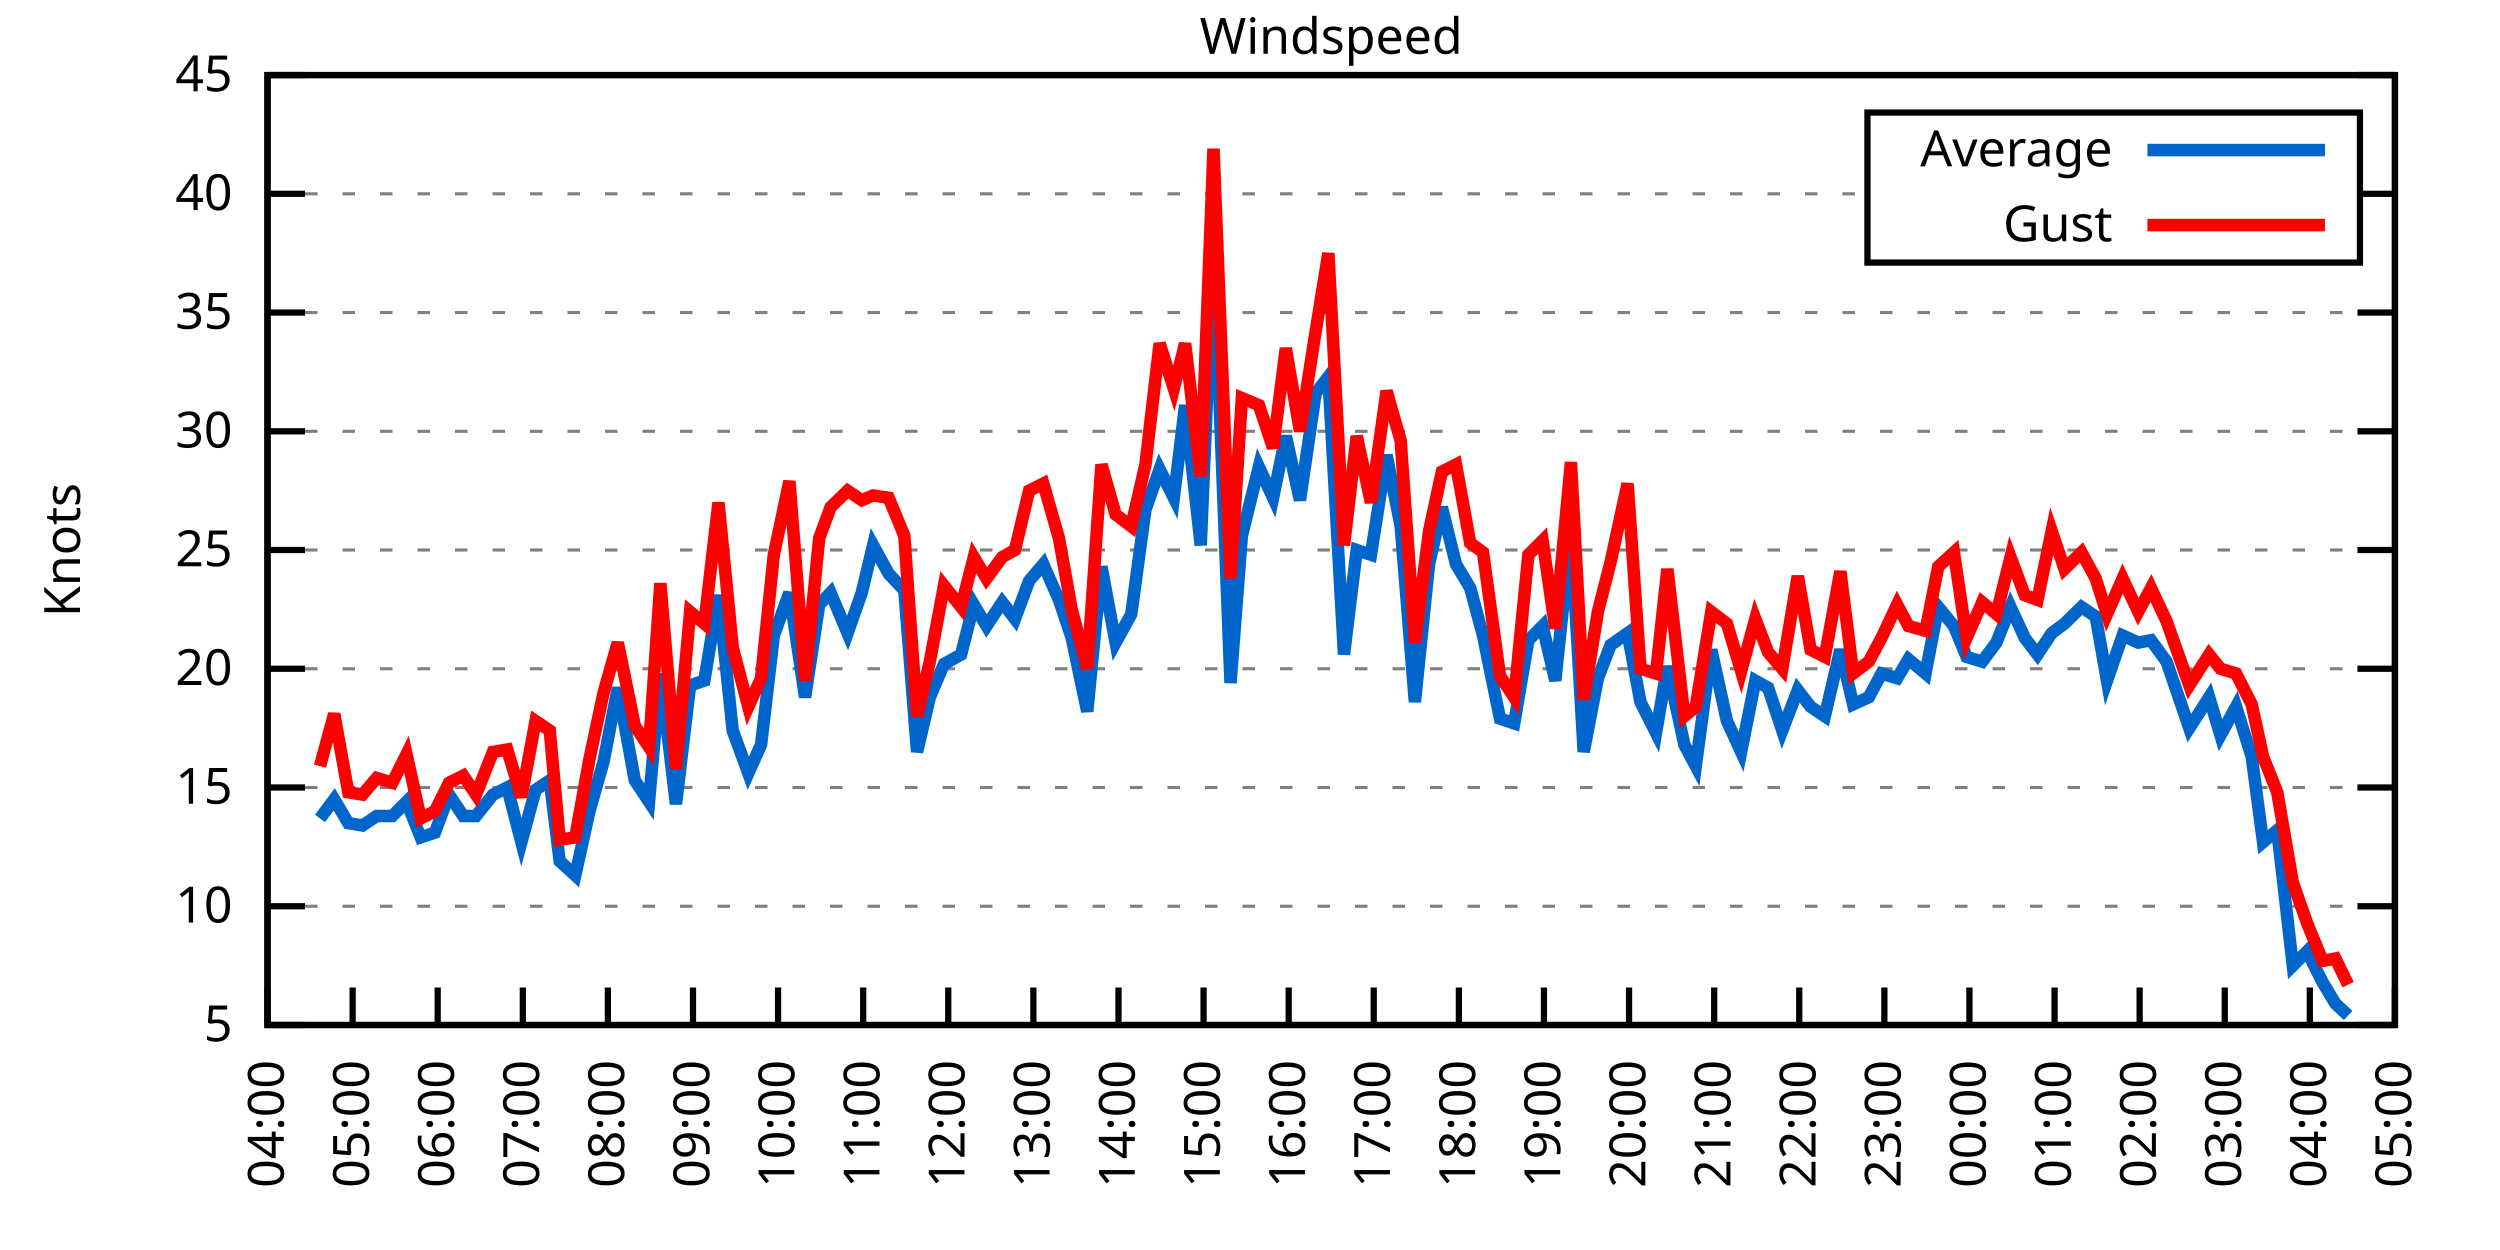
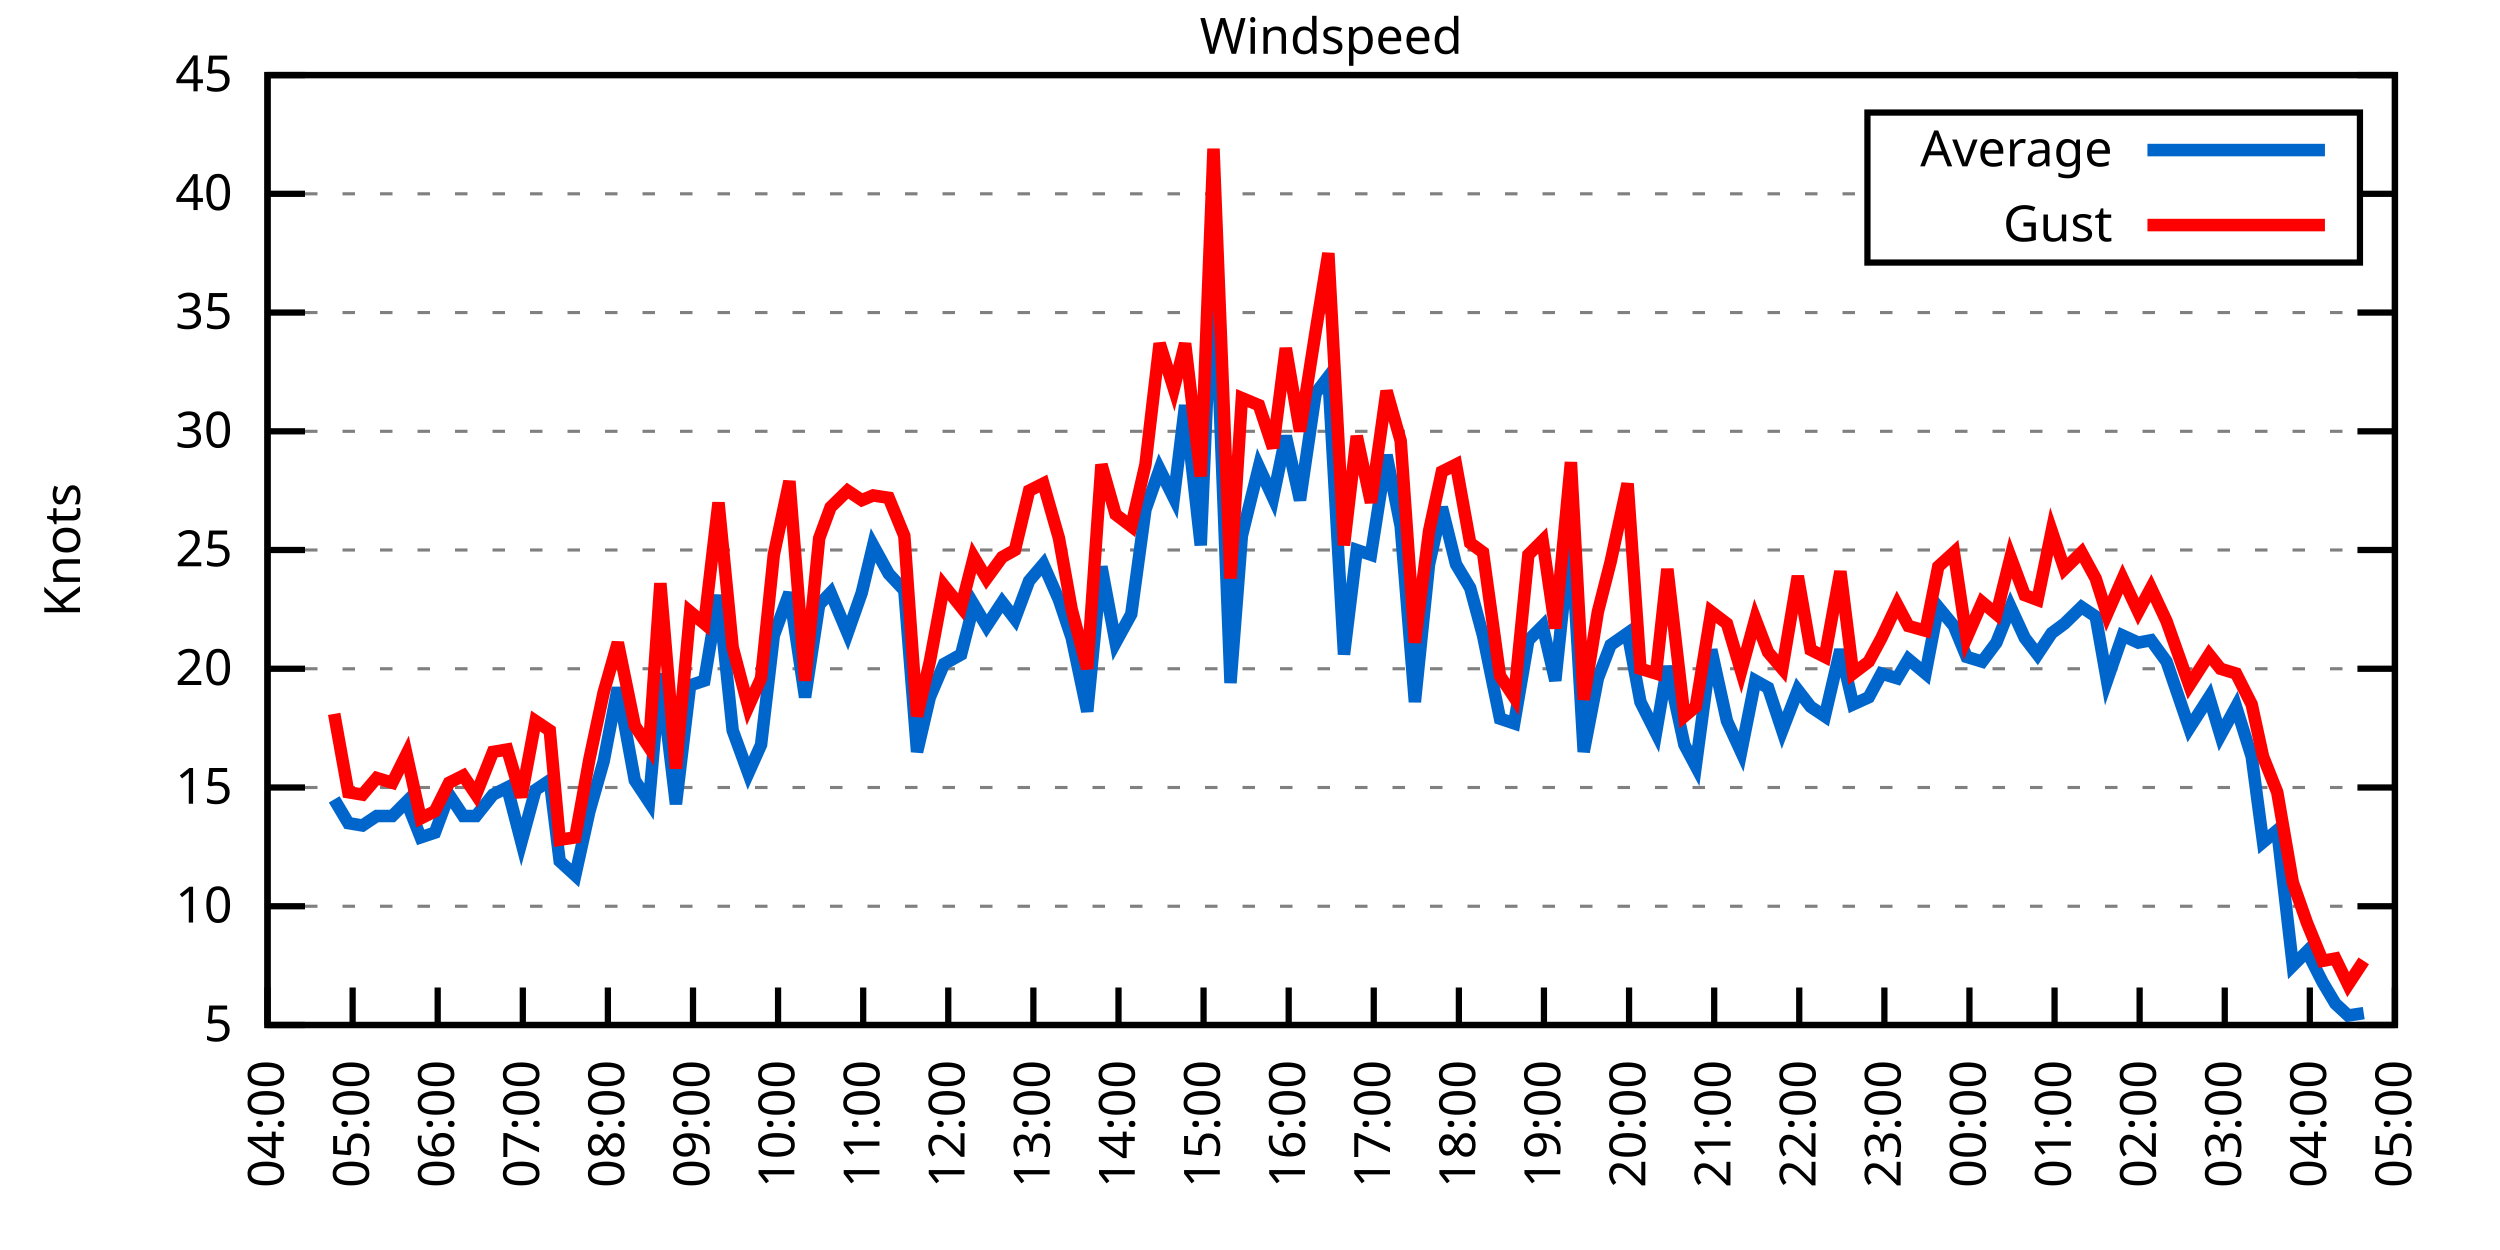
<svg xmlns="http://www.w3.org/2000/svg" xmlns:xlink="http://www.w3.org/1999/xlink" width="400" height="200" viewBox="0 0 400 200">
  <g id="gnuplot_canvas">
    <rect x="0" y="0" width="400" height="200" fill="none" />
    <defs>
      <circle id="gpDot" r="0.5" stroke-width="0.5" stroke="currentColor" />
      <path id="gpPt0" stroke-width="0.333" stroke="currentColor" d="M-1,0 h2 M0,-1 v2" />
      <path id="gpPt1" stroke-width="0.333" stroke="currentColor" d="M-1,-1 L1,1 M1,-1 L-1,1" />
      <path id="gpPt2" stroke-width="0.333" stroke="currentColor" d="M-1,0 L1,0 M0,-1 L0,1 M-1,-1 L1,1 M-1,1 L1,-1" />
      <rect id="gpPt3" stroke-width="0.333" stroke="currentColor" x="-1" y="-1" width="2" height="2" />
      <rect id="gpPt4" stroke-width="0.333" stroke="currentColor" fill="currentColor" x="-1" y="-1" width="2" height="2" />
      <circle id="gpPt5" stroke-width="0.333" stroke="currentColor" cx="0" cy="0" r="1" />
      <use xlink:href="#gpPt5" id="gpPt6" fill="currentColor" stroke="none" />
      <path id="gpPt7" stroke-width="0.333" stroke="currentColor" d="M0,-1.33 L-1.33,0.67 L1.33,0.67 z" />
      <use xlink:href="#gpPt7" id="gpPt8" fill="currentColor" stroke="none" />
      <use xlink:href="#gpPt7" id="gpPt9" stroke="currentColor" transform="rotate(180)" />
      <use xlink:href="#gpPt9" id="gpPt10" fill="currentColor" stroke="none" />
      <use xlink:href="#gpPt3" id="gpPt11" stroke="currentColor" transform="rotate(45)" />
      <use xlink:href="#gpPt11" id="gpPt12" fill="currentColor" stroke="none" />
      <path id="gpPt13" stroke-width="0.333" stroke="currentColor" d="M0,1.330 L1.265,0.411 L0.782,-1.067 L-0.782,-1.076 L-1.265,0.411 z" />
      <use xlink:href="#gpPt13" id="gpPt14" fill="currentColor" stroke="none" />
      <filter id="textbox" filterUnits="objectBoundingBox" x="0" y="0" height="1" width="1">
        <feFlood flood-color="white" flood-opacity="1" result="bgnd" />
        <feComposite in="SourceGraphic" in2="bgnd" operator="atop" />
      </filter>
      <filter id="greybox" filterUnits="objectBoundingBox" x="0" y="0" height="1" width="1">
        <feFlood flood-color="lightgrey" flood-opacity="1" result="grey" />
        <feComposite in="SourceGraphic" in2="grey" operator="atop" />
      </filter>
    </defs>
    <g fill="none" color="white" stroke="currentColor" stroke-width="1.00" stroke-linecap="butt" stroke-linejoin="miter">
</g>
    <g fill="none" color="black" stroke="currentColor" stroke-width="1.00" stroke-linecap="butt" stroke-linejoin="miter">
      <g stroke="none" shape-rendering="crispEdges">
        <polygon fill="rgb(255, 255, 255)" points="42.80,164.00 383.18,164.00 383.18,12.02 42.80,12.02 " />
      </g>
    </g>
    <g fill="none" color="black" stroke="currentColor" stroke-width="1.00" stroke-linecap="butt" stroke-linejoin="miter">
</g>
    <g fill="none" color="black" stroke="black" stroke-width="0.50" stroke-linecap="butt" stroke-linejoin="miter">
</g>
    <g fill="none" color="gray" stroke="currentColor" stroke-width="0.50" stroke-linecap="butt" stroke-linejoin="miter">
      <path stroke="gray" stroke-dasharray="2,4" class="gridline" d="M42.80,164.00 L383.19,164.00  " />
    </g>
    <g fill="none" color="gray" stroke="gray" stroke-width="1.00" stroke-linecap="butt" stroke-linejoin="miter">
</g>
    <g fill="none" color="black" stroke="currentColor" stroke-width="1.00" stroke-linecap="butt" stroke-linejoin="miter">
      <path stroke="black" d="M42.80,164.00 L48.80,164.00 M383.19,164.00 L377.19,164.00  " />
      <g transform="translate(37.20,166.60)" stroke="none" fill="black" font-family="Sans" font-size="8.00" text-anchor="end">
        <text>
          <tspan font-family="Sans"> 5</tspan>
        </text>
      </g>
    </g>
    <g fill="none" color="black" stroke="currentColor" stroke-width="1.00" stroke-linecap="butt" stroke-linejoin="miter">
</g>
    <g fill="none" color="black" stroke="black" stroke-width="0.50" stroke-linecap="butt" stroke-linejoin="miter">
</g>
    <g fill="none" color="gray" stroke="currentColor" stroke-width="0.50" stroke-linecap="butt" stroke-linejoin="miter">
      <path stroke="gray" stroke-dasharray="2,4" class="gridline" d="M42.80,145.00 L383.19,145.00  " />
    </g>
    <g fill="none" color="gray" stroke="gray" stroke-width="1.00" stroke-linecap="butt" stroke-linejoin="miter">
</g>
    <g fill="none" color="black" stroke="currentColor" stroke-width="1.00" stroke-linecap="butt" stroke-linejoin="miter">
      <path stroke="black" d="M42.80,145.00 L48.80,145.00 M383.19,145.00 L377.19,145.00  " />
      <g transform="translate(37.20,147.60)" stroke="none" fill="black" font-family="Sans" font-size="8.00" text-anchor="end">
        <text>
          <tspan font-family="Sans"> 10</tspan>
        </text>
      </g>
    </g>
    <g fill="none" color="black" stroke="currentColor" stroke-width="1.00" stroke-linecap="butt" stroke-linejoin="miter">
</g>
    <g fill="none" color="black" stroke="black" stroke-width="0.50" stroke-linecap="butt" stroke-linejoin="miter">
</g>
    <g fill="none" color="gray" stroke="currentColor" stroke-width="0.50" stroke-linecap="butt" stroke-linejoin="miter">
      <path stroke="gray" stroke-dasharray="2,4" class="gridline" d="M42.80,126.00 L383.19,126.00  " />
    </g>
    <g fill="none" color="gray" stroke="gray" stroke-width="1.00" stroke-linecap="butt" stroke-linejoin="miter">
</g>
    <g fill="none" color="black" stroke="currentColor" stroke-width="1.00" stroke-linecap="butt" stroke-linejoin="miter">
      <path stroke="black" d="M42.80,126.00 L48.80,126.00 M383.19,126.00 L377.19,126.00  " />
      <g transform="translate(37.20,128.60)" stroke="none" fill="black" font-family="Sans" font-size="8.00" text-anchor="end">
        <text>
          <tspan font-family="Sans"> 15</tspan>
        </text>
      </g>
    </g>
    <g fill="none" color="black" stroke="currentColor" stroke-width="1.00" stroke-linecap="butt" stroke-linejoin="miter">
</g>
    <g fill="none" color="black" stroke="black" stroke-width="0.50" stroke-linecap="butt" stroke-linejoin="miter">
</g>
    <g fill="none" color="gray" stroke="currentColor" stroke-width="0.50" stroke-linecap="butt" stroke-linejoin="miter">
      <path stroke="gray" stroke-dasharray="2,4" class="gridline" d="M42.80,107.00 L383.19,107.00  " />
    </g>
    <g fill="none" color="gray" stroke="gray" stroke-width="1.00" stroke-linecap="butt" stroke-linejoin="miter">
</g>
    <g fill="none" color="black" stroke="currentColor" stroke-width="1.00" stroke-linecap="butt" stroke-linejoin="miter">
      <path stroke="black" d="M42.80,107.00 L48.80,107.00 M383.19,107.00 L377.19,107.00  " />
      <g transform="translate(37.20,109.60)" stroke="none" fill="black" font-family="Sans" font-size="8.00" text-anchor="end">
        <text>
          <tspan font-family="Sans"> 20</tspan>
        </text>
      </g>
    </g>
    <g fill="none" color="black" stroke="currentColor" stroke-width="1.00" stroke-linecap="butt" stroke-linejoin="miter">
</g>
    <g fill="none" color="black" stroke="black" stroke-width="0.50" stroke-linecap="butt" stroke-linejoin="miter">
</g>
    <g fill="none" color="gray" stroke="currentColor" stroke-width="0.50" stroke-linecap="butt" stroke-linejoin="miter">
      <path stroke="gray" stroke-dasharray="2,4" class="gridline" d="M42.80,88.00 L383.19,88.00  " />
    </g>
    <g fill="none" color="gray" stroke="gray" stroke-width="1.00" stroke-linecap="butt" stroke-linejoin="miter">
</g>
    <g fill="none" color="black" stroke="currentColor" stroke-width="1.00" stroke-linecap="butt" stroke-linejoin="miter">
      <path stroke="black" d="M42.80,88.00 L48.80,88.00 M383.19,88.00 L377.19,88.00  " />
      <g transform="translate(37.20,90.60)" stroke="none" fill="black" font-family="Sans" font-size="8.00" text-anchor="end">
        <text>
          <tspan font-family="Sans"> 25</tspan>
        </text>
      </g>
    </g>
    <g fill="none" color="black" stroke="currentColor" stroke-width="1.00" stroke-linecap="butt" stroke-linejoin="miter">
</g>
    <g fill="none" color="black" stroke="black" stroke-width="0.50" stroke-linecap="butt" stroke-linejoin="miter">
</g>
    <g fill="none" color="gray" stroke="currentColor" stroke-width="0.50" stroke-linecap="butt" stroke-linejoin="miter">
      <path stroke="gray" stroke-dasharray="2,4" class="gridline" d="M42.80,69.01 L383.19,69.01  " />
    </g>
    <g fill="none" color="gray" stroke="gray" stroke-width="1.00" stroke-linecap="butt" stroke-linejoin="miter">
</g>
    <g fill="none" color="black" stroke="currentColor" stroke-width="1.00" stroke-linecap="butt" stroke-linejoin="miter">
      <path stroke="black" d="M42.80,69.01 L48.80,69.01 M383.19,69.01 L377.19,69.01  " />
      <g transform="translate(37.20,71.61)" stroke="none" fill="black" font-family="Sans" font-size="8.00" text-anchor="end">
        <text>
          <tspan font-family="Sans"> 30</tspan>
        </text>
      </g>
    </g>
    <g fill="none" color="black" stroke="currentColor" stroke-width="1.00" stroke-linecap="butt" stroke-linejoin="miter">
</g>
    <g fill="none" color="black" stroke="black" stroke-width="0.50" stroke-linecap="butt" stroke-linejoin="miter">
</g>
    <g fill="none" color="gray" stroke="currentColor" stroke-width="0.50" stroke-linecap="butt" stroke-linejoin="miter">
      <path stroke="gray" stroke-dasharray="2,4" class="gridline" d="M42.80,50.01 L383.19,50.01  " />
    </g>
    <g fill="none" color="gray" stroke="gray" stroke-width="1.00" stroke-linecap="butt" stroke-linejoin="miter">
</g>
    <g fill="none" color="black" stroke="currentColor" stroke-width="1.00" stroke-linecap="butt" stroke-linejoin="miter">
      <path stroke="black" d="M42.80,50.01 L48.80,50.01 M383.19,50.01 L377.19,50.01  " />
      <g transform="translate(37.20,52.61)" stroke="none" fill="black" font-family="Sans" font-size="8.00" text-anchor="end">
        <text>
          <tspan font-family="Sans"> 35</tspan>
        </text>
      </g>
    </g>
    <g fill="none" color="black" stroke="currentColor" stroke-width="1.00" stroke-linecap="butt" stroke-linejoin="miter">
</g>
    <g fill="none" color="black" stroke="black" stroke-width="0.50" stroke-linecap="butt" stroke-linejoin="miter">
</g>
    <g fill="none" color="gray" stroke="currentColor" stroke-width="0.50" stroke-linecap="butt" stroke-linejoin="miter">
      <path stroke="gray" stroke-dasharray="2,4" class="gridline" d="M42.80,31.01 L298.79,31.01 M377.59,31.01 L383.19,31.01  " />
    </g>
    <g fill="none" color="gray" stroke="gray" stroke-width="1.00" stroke-linecap="butt" stroke-linejoin="miter">
</g>
    <g fill="none" color="black" stroke="currentColor" stroke-width="1.00" stroke-linecap="butt" stroke-linejoin="miter">
      <path stroke="black" d="M42.80,31.01 L48.80,31.01 M383.19,31.01 L377.19,31.01  " />
      <g transform="translate(37.20,33.61)" stroke="none" fill="black" font-family="Sans" font-size="8.00" text-anchor="end">
        <text>
          <tspan font-family="Sans"> 40</tspan>
        </text>
      </g>
    </g>
    <g fill="none" color="black" stroke="currentColor" stroke-width="1.00" stroke-linecap="butt" stroke-linejoin="miter">
</g>
    <g fill="none" color="black" stroke="black" stroke-width="0.50" stroke-linecap="butt" stroke-linejoin="miter">
</g>
    <g fill="none" color="gray" stroke="currentColor" stroke-width="0.50" stroke-linecap="butt" stroke-linejoin="miter">
      <path stroke="gray" stroke-dasharray="2,4" class="gridline" d="M42.80,12.01 L383.19,12.01  " />
    </g>
    <g fill="none" color="gray" stroke="gray" stroke-width="1.00" stroke-linecap="butt" stroke-linejoin="miter">
</g>
    <g fill="none" color="black" stroke="currentColor" stroke-width="1.00" stroke-linecap="butt" stroke-linejoin="miter">
      <path stroke="black" d="M42.80,12.01 L48.80,12.01 M383.19,12.01 L377.19,12.01  " />
      <g transform="translate(37.20,14.61)" stroke="none" fill="black" font-family="Sans" font-size="8.00" text-anchor="end">
        <text>
          <tspan font-family="Sans"> 45</tspan>
        </text>
      </g>
    </g>
    <g fill="none" color="black" stroke="currentColor" stroke-width="1.00" stroke-linecap="butt" stroke-linejoin="miter">
      <path stroke="black" d="M42.80,164.00 L42.80,158.00  " />
      <g transform="translate(45.40,169.60) rotate(270.00)" stroke="none" fill="black" font-family="Sans" font-size="8.00" text-anchor="end">
        <text>
          <tspan font-family="Sans">04:00</tspan>
        </text>
      </g>
    </g>
    <g fill="none" color="black" stroke="currentColor" stroke-width="1.00" stroke-linecap="butt" stroke-linejoin="miter">
      <path stroke="black" d="M56.42,164.00 L56.42,158.00  " />
      <g transform="translate(59.02,169.60) rotate(270.00)" stroke="none" fill="black" font-family="Sans" font-size="8.00" text-anchor="end">
        <text>
          <tspan font-family="Sans">05:00</tspan>
        </text>
      </g>
    </g>
    <g fill="none" color="black" stroke="currentColor" stroke-width="1.00" stroke-linecap="butt" stroke-linejoin="miter">
      <path stroke="black" d="M70.03,164.00 L70.03,158.00  " />
      <g transform="translate(72.63,169.60) rotate(270.00)" stroke="none" fill="black" font-family="Sans" font-size="8.00" text-anchor="end">
        <text>
          <tspan font-family="Sans">06:00</tspan>
        </text>
      </g>
    </g>
    <g fill="none" color="black" stroke="currentColor" stroke-width="1.00" stroke-linecap="butt" stroke-linejoin="miter">
      <path stroke="black" d="M83.65,164.00 L83.65,158.00  " />
      <g transform="translate(86.25,169.60) rotate(270.00)" stroke="none" fill="black" font-family="Sans" font-size="8.00" text-anchor="end">
        <text>
          <tspan font-family="Sans">07:00</tspan>
        </text>
      </g>
    </g>
    <g fill="none" color="black" stroke="currentColor" stroke-width="1.00" stroke-linecap="butt" stroke-linejoin="miter">
      <path stroke="black" d="M97.26,164.00 L97.26,158.00  " />
      <g transform="translate(99.86,169.60) rotate(270.00)" stroke="none" fill="black" font-family="Sans" font-size="8.00" text-anchor="end">
        <text>
          <tspan font-family="Sans">08:00</tspan>
        </text>
      </g>
    </g>
    <g fill="none" color="black" stroke="currentColor" stroke-width="1.00" stroke-linecap="butt" stroke-linejoin="miter">
      <path stroke="black" d="M110.88,164.00 L110.88,158.00  " />
      <g transform="translate(113.48,169.60) rotate(270.00)" stroke="none" fill="black" font-family="Sans" font-size="8.00" text-anchor="end">
        <text>
          <tspan font-family="Sans">09:00</tspan>
        </text>
      </g>
    </g>
    <g fill="none" color="black" stroke="currentColor" stroke-width="1.00" stroke-linecap="butt" stroke-linejoin="miter">
      <path stroke="black" d="M124.49,164.00 L124.49,158.00  " />
      <g transform="translate(127.09,169.60) rotate(270.00)" stroke="none" fill="black" font-family="Sans" font-size="8.00" text-anchor="end">
        <text>
          <tspan font-family="Sans">10:00</tspan>
        </text>
      </g>
    </g>
    <g fill="none" color="black" stroke="currentColor" stroke-width="1.00" stroke-linecap="butt" stroke-linejoin="miter">
      <path stroke="black" d="M138.11,164.00 L138.11,158.00  " />
      <g transform="translate(140.71,169.60) rotate(270.00)" stroke="none" fill="black" font-family="Sans" font-size="8.00" text-anchor="end">
        <text>
          <tspan font-family="Sans">11:00</tspan>
        </text>
      </g>
    </g>
    <g fill="none" color="black" stroke="currentColor" stroke-width="1.00" stroke-linecap="butt" stroke-linejoin="miter">
      <path stroke="black" d="M151.72,164.00 L151.72,158.00  " />
      <g transform="translate(154.32,169.60) rotate(270.00)" stroke="none" fill="black" font-family="Sans" font-size="8.00" text-anchor="end">
        <text>
          <tspan font-family="Sans">12:00</tspan>
        </text>
      </g>
    </g>
    <g fill="none" color="black" stroke="currentColor" stroke-width="1.00" stroke-linecap="butt" stroke-linejoin="miter">
      <path stroke="black" d="M165.34,164.00 L165.34,158.00  " />
      <g transform="translate(167.94,169.60) rotate(270.00)" stroke="none" fill="black" font-family="Sans" font-size="8.00" text-anchor="end">
        <text>
          <tspan font-family="Sans">13:00</tspan>
        </text>
      </g>
    </g>
    <g fill="none" color="black" stroke="currentColor" stroke-width="1.00" stroke-linecap="butt" stroke-linejoin="miter">
      <path stroke="black" d="M178.96,164.00 L178.96,158.00  " />
      <g transform="translate(181.56,169.60) rotate(270.00)" stroke="none" fill="black" font-family="Sans" font-size="8.00" text-anchor="end">
        <text>
          <tspan font-family="Sans">14:00</tspan>
        </text>
      </g>
    </g>
    <g fill="none" color="black" stroke="currentColor" stroke-width="1.00" stroke-linecap="butt" stroke-linejoin="miter">
      <path stroke="black" d="M192.57,164.00 L192.57,158.00  " />
      <g transform="translate(195.17,169.60) rotate(270.00)" stroke="none" fill="black" font-family="Sans" font-size="8.00" text-anchor="end">
        <text>
          <tspan font-family="Sans">15:00</tspan>
        </text>
      </g>
    </g>
    <g fill="none" color="black" stroke="currentColor" stroke-width="1.00" stroke-linecap="butt" stroke-linejoin="miter">
      <path stroke="black" d="M206.19,164.00 L206.19,158.00  " />
      <g transform="translate(208.79,169.60) rotate(270.00)" stroke="none" fill="black" font-family="Sans" font-size="8.00" text-anchor="end">
        <text>
          <tspan font-family="Sans">16:00</tspan>
        </text>
      </g>
    </g>
    <g fill="none" color="black" stroke="currentColor" stroke-width="1.00" stroke-linecap="butt" stroke-linejoin="miter">
      <path stroke="black" d="M219.80,164.00 L219.80,158.00  " />
      <g transform="translate(222.40,169.60) rotate(270.00)" stroke="none" fill="black" font-family="Sans" font-size="8.00" text-anchor="end">
        <text>
          <tspan font-family="Sans">17:00</tspan>
        </text>
      </g>
    </g>
    <g fill="none" color="black" stroke="currentColor" stroke-width="1.00" stroke-linecap="butt" stroke-linejoin="miter">
      <path stroke="black" d="M233.42,164.00 L233.42,158.00  " />
      <g transform="translate(236.02,169.60) rotate(270.00)" stroke="none" fill="black" font-family="Sans" font-size="8.00" text-anchor="end">
        <text>
          <tspan font-family="Sans">18:00</tspan>
        </text>
      </g>
    </g>
    <g fill="none" color="black" stroke="currentColor" stroke-width="1.00" stroke-linecap="butt" stroke-linejoin="miter">
      <path stroke="black" d="M247.03,164.00 L247.03,158.00  " />
      <g transform="translate(249.63,169.60) rotate(270.00)" stroke="none" fill="black" font-family="Sans" font-size="8.00" text-anchor="end">
        <text>
          <tspan font-family="Sans">19:00</tspan>
        </text>
      </g>
    </g>
    <g fill="none" color="black" stroke="currentColor" stroke-width="1.00" stroke-linecap="butt" stroke-linejoin="miter">
      <path stroke="black" d="M260.65,164.00 L260.65,158.00  " />
      <g transform="translate(263.25,169.60) rotate(270.00)" stroke="none" fill="black" font-family="Sans" font-size="8.00" text-anchor="end">
        <text>
          <tspan font-family="Sans">20:00</tspan>
        </text>
      </g>
    </g>
    <g fill="none" color="black" stroke="currentColor" stroke-width="1.00" stroke-linecap="butt" stroke-linejoin="miter">
      <path stroke="black" d="M274.27,164.00 L274.27,158.00  " />
      <g transform="translate(276.87,169.60) rotate(270.00)" stroke="none" fill="black" font-family="Sans" font-size="8.00" text-anchor="end">
        <text>
          <tspan font-family="Sans">21:00</tspan>
        </text>
      </g>
    </g>
    <g fill="none" color="black" stroke="currentColor" stroke-width="1.00" stroke-linecap="butt" stroke-linejoin="miter">
      <path stroke="black" d="M287.88,164.00 L287.88,158.00  " />
      <g transform="translate(290.48,169.60) rotate(270.00)" stroke="none" fill="black" font-family="Sans" font-size="8.00" text-anchor="end">
        <text>
          <tspan font-family="Sans">22:00</tspan>
        </text>
      </g>
    </g>
    <g fill="none" color="black" stroke="currentColor" stroke-width="1.00" stroke-linecap="butt" stroke-linejoin="miter">
      <path stroke="black" d="M301.50,164.00 L301.50,158.00  " />
      <g transform="translate(304.10,169.60) rotate(270.00)" stroke="none" fill="black" font-family="Sans" font-size="8.00" text-anchor="end">
        <text>
          <tspan font-family="Sans">23:00</tspan>
        </text>
      </g>
    </g>
    <g fill="none" color="black" stroke="currentColor" stroke-width="1.00" stroke-linecap="butt" stroke-linejoin="miter">
      <path stroke="black" d="M315.11,164.00 L315.11,158.00  " />
      <g transform="translate(317.71,169.60) rotate(270.00)" stroke="none" fill="black" font-family="Sans" font-size="8.00" text-anchor="end">
        <text>
          <tspan font-family="Sans">00:00</tspan>
        </text>
      </g>
    </g>
    <g fill="none" color="black" stroke="currentColor" stroke-width="1.00" stroke-linecap="butt" stroke-linejoin="miter">
      <path stroke="black" d="M328.73,164.00 L328.73,158.00  " />
      <g transform="translate(331.33,169.60) rotate(270.00)" stroke="none" fill="black" font-family="Sans" font-size="8.00" text-anchor="end">
        <text>
          <tspan font-family="Sans">01:00</tspan>
        </text>
      </g>
    </g>
    <g fill="none" color="black" stroke="currentColor" stroke-width="1.00" stroke-linecap="butt" stroke-linejoin="miter">
      <path stroke="black" d="M342.34,164.00 L342.34,158.00  " />
      <g transform="translate(344.94,169.60) rotate(270.00)" stroke="none" fill="black" font-family="Sans" font-size="8.00" text-anchor="end">
        <text>
          <tspan font-family="Sans">02:00</tspan>
        </text>
      </g>
    </g>
    <g fill="none" color="black" stroke="currentColor" stroke-width="1.00" stroke-linecap="butt" stroke-linejoin="miter">
      <path stroke="black" d="M355.96,164.00 L355.96,158.00  " />
      <g transform="translate(358.56,169.60) rotate(270.00)" stroke="none" fill="black" font-family="Sans" font-size="8.00" text-anchor="end">
        <text>
          <tspan font-family="Sans">03:00</tspan>
        </text>
      </g>
    </g>
    <g fill="none" color="black" stroke="currentColor" stroke-width="1.00" stroke-linecap="butt" stroke-linejoin="miter">
      <path stroke="black" d="M369.57,164.00 L369.57,158.00  " />
      <g transform="translate(372.17,169.60) rotate(270.00)" stroke="none" fill="black" font-family="Sans" font-size="8.00" text-anchor="end">
        <text>
          <tspan font-family="Sans">04:00</tspan>
        </text>
      </g>
    </g>
    <g fill="none" color="black" stroke="currentColor" stroke-width="1.00" stroke-linecap="butt" stroke-linejoin="miter">
      <path stroke="black" d="M383.19,164.00 L383.19,158.00  " />
      <g transform="translate(385.79,169.60) rotate(270.00)" stroke="none" fill="black" font-family="Sans" font-size="8.00" text-anchor="end">
        <text>
          <tspan font-family="Sans">05:00</tspan>
        </text>
      </g>
    </g>
    <g fill="none" color="black" stroke="currentColor" stroke-width="1.00" stroke-linecap="butt" stroke-linejoin="miter">
</g>
    <g fill="none" color="black" stroke="currentColor" stroke-width="1.00" stroke-linecap="butt" stroke-linejoin="miter">
      <path stroke="black" d="M42.80,12.01 L42.80,164.00 L383.19,164.00 L383.19,12.01 L42.80,12.01 Z  " />
    </g>
    <g fill="none" color="black" stroke="currentColor" stroke-width="1.00" stroke-linecap="butt" stroke-linejoin="miter">
</g>
    <g fill="none" color="black" stroke="currentColor" stroke-width="1.00" stroke-linecap="butt" stroke-linejoin="miter">
      <path stroke="black" d="M298.79,42.01 L298.79,18.01 L377.59,18.01 L377.59,42.01 L298.79,42.01 Z  " />
    </g>
    <g id="Windspeed_plot_1">
      <g fill="none" color="white" stroke="black" stroke-width="2.00" stroke-linecap="butt" stroke-linejoin="miter">
</g>
      <g fill="none" color="black" stroke="currentColor" stroke-width="2.00" stroke-linecap="butt" stroke-linejoin="miter">
        <g transform="translate(337.99,26.61)" stroke="none" fill="black" font-family="Sans" font-size="8.00" text-anchor="end">
          <text>
            <tspan font-family="Sans">Average</tspan>
          </text>
        </g>
      </g>
      <g fill="none" color="black" stroke="currentColor" stroke-width="2.00" stroke-linecap="butt" stroke-linejoin="miter">
-         <path stroke="rgb(  0, 102, 204)" d="M343.59,24.01 L371.99,24.01 M51.20,130.94 L53.47,127.90 L55.73,131.70 L58.00,132.08 L60.27,130.56 L62.77,130.56   L65.04,128.28 L67.31,133.98 L69.58,133.22 L71.85,127.14 L74.12,130.56 L76.16,130.56 L78.88,127.14 L81.15,126.00   L83.42,134.74 L85.69,126.38 L87.96,124.86 L89.55,137.78 L92.04,140.06 L94.31,129.80 L96.58,121.82 L98.85,110.04   L101.57,124.86 L103.84,128.28 L105.66,107.76 L108.15,128.66 L110.42,109.66 L112.69,108.90 L114.96,95.22 L117.23,116.88   L119.73,123.72 L121.77,119.16 L123.81,101.68 L126.31,94.84 L128.81,111.56 L131.07,96.74 L132.89,94.84 L135.61,101.30   L137.88,94.84 L139.70,87.25 L142.19,91.80 L144.69,94.46 L146.73,120.30 L148.77,111.56 L151.04,106.24 L153.77,104.72   L155.81,96.74 L157.85,100.16 L160.35,96.36 L162.39,99.02 L164.66,92.94 L166.93,90.28 L169.43,95.98 L171.47,102.06   L173.96,113.84 L176.23,90.66 L178.50,102.82 L181.00,98.26 L183.27,81.55 L185.54,75.09 L187.81,79.65 L189.62,64.83   L192.12,87.25 L194.16,39.37 L196.88,109.28 L198.70,85.73 L201.42,74.71 L203.69,79.65 L205.73,69.77 L208.00,80.03   L210.50,62.93 L212.54,60.27 L215.04,104.72 L217.08,88.00 L219.35,88.76 L221.85,72.81 L224.11,84.21 L226.38,112.32   L228.65,90.28 L230.70,81.17 L232.96,90.28 L235.23,94.08 L237.28,101.68 L240.00,114.98 L242.27,115.74 L244.54,102.44   L246.81,100.16 L248.85,108.90 L251.35,84.97 L253.39,120.30 L255.66,108.52 L257.70,103.20 L260.42,101.30 L262.47,112.32   L264.96,117.26 L266.78,106.62 L269.50,119.16 L271.32,122.58 L273.81,103.96 L276.31,115.36 L278.58,120.30 L280.85,108.90   L282.89,110.04 L285.16,116.88 L287.65,110.42 L289.70,113.08 L291.97,114.60 L294.46,103.96 L296.50,112.70 L299.00,111.56   L301.04,107.76 L303.54,108.52 L305.35,105.48 L308.08,107.76 L310.12,97.12 L312.62,100.16 L314.66,105.10 L317.15,105.86   L319.42,102.82 L321.69,97.12 L323.96,102.06 L326.00,104.72 L328.27,101.30 L330.32,99.78 L333.04,97.12 L335.31,98.64   L337.12,108.90 L339.62,101.68 L342.12,102.82 L344.16,102.44 L346.65,105.86 L350.29,116.50 L353.46,111.56 L355.28,117.64   L357.77,113.08 L360.27,121.06 L362.09,134.74 L364.36,132.84 L366.85,154.50 L369.12,152.22 L371.62,157.16 L373.66,160.58   L375.70,162.48  " />
+         <path stroke="rgb(  0, 102, 204)" d="M343.59,24.01 L371.99,24.01 M53.47,127.90 L55.73,131.70 L58.00,132.08 L60.27,130.56 L62.77,130.56 L65.04,128.28   L67.31,133.98 L69.58,133.22 L71.85,127.14 L74.12,130.56 L76.16,130.56 L78.88,127.14 L81.15,126.00 L83.42,134.74   L85.69,126.38 L87.96,124.86 L89.55,137.78 L92.04,140.06 L94.31,129.80 L96.58,121.82 L98.85,110.04 L101.57,124.86   L103.84,128.28 L105.66,107.76 L108.15,128.66 L110.42,109.66 L112.69,108.90 L114.96,95.22 L117.23,116.88 L119.73,123.72   L121.77,119.16 L123.81,101.68 L126.31,94.84 L128.81,111.56 L131.07,96.74 L132.89,94.84 L135.61,101.30 L137.88,94.84   L139.70,87.25 L142.19,91.80 L144.69,94.46 L146.73,120.30 L148.77,111.56 L151.04,106.24 L153.77,104.72 L155.81,96.74   L157.85,100.16 L160.35,96.36 L162.39,99.02 L164.66,92.94 L166.93,90.28 L169.43,95.98 L171.47,102.06 L173.96,113.84   L176.23,90.66 L178.50,102.82 L181.00,98.26 L183.27,81.55 L185.54,75.09 L187.81,79.65 L189.62,64.83 L192.12,87.25   L194.16,39.37 L196.88,109.28 L198.70,85.73 L201.42,74.71 L203.69,79.65 L205.73,69.77 L208.00,80.03 L210.50,62.93   L212.54,60.27 L215.04,104.72 L217.08,88.00 L219.35,88.76 L221.85,72.81 L224.11,84.21 L226.38,112.32 L228.65,90.28   L230.70,81.17 L232.96,90.28 L235.23,94.08 L237.28,101.68 L240.00,114.98 L242.27,115.74 L244.54,102.44 L246.81,100.16   L248.85,108.90 L251.35,84.97 L253.39,120.30 L255.66,108.52 L257.70,103.20 L260.42,101.30 L262.47,112.32 L264.96,117.26   L266.78,106.62 L269.50,119.16 L271.32,122.58 L273.81,103.96 L276.31,115.36 L278.58,120.30 L280.85,108.90 L282.89,110.04   L285.16,116.88 L287.65,110.42 L289.70,113.08 L291.97,114.60 L294.46,103.96 L296.50,112.70 L299.00,111.56 L301.04,107.76   L303.54,108.52 L305.35,105.48 L308.08,107.76 L310.12,97.12 L312.62,100.16 L314.66,105.10 L317.15,105.86 L319.42,102.82   L321.69,97.12 L323.96,102.06 L326.00,104.72 L328.27,101.30 L330.32,99.78 L333.04,97.12 L335.31,98.64 L337.12,108.90   L339.62,101.68 L342.12,102.82 L344.16,102.44 L346.65,105.86 L350.29,116.50 L353.46,111.56 L355.28,117.64 L357.77,113.08   L360.27,121.06 L362.09,134.74 L364.36,132.84 L366.85,154.50 L369.12,152.22 L371.62,157.16 L373.66,160.58 L375.70,162.48   L378.20,162.10  " />
      </g>
    </g>
    <g id="Windspeed_plot_2">
      <g fill="none" color="black" stroke="currentColor" stroke-width="2.00" stroke-linecap="butt" stroke-linejoin="miter">
        <g transform="translate(337.99,38.61)" stroke="none" fill="black" font-family="Sans" font-size="8.00" text-anchor="end">
          <text>
            <tspan font-family="Sans">Gust</tspan>
          </text>
        </g>
      </g>
      <g fill="none" color="black" stroke="currentColor" stroke-width="2.00" stroke-linecap="butt" stroke-linejoin="miter">
-         <path stroke="rgb(255,   0,   0)" d="M343.59,36.01 L371.99,36.01 M51.20,122.58 L53.47,114.22 L55.73,126.76 L58.00,127.14 L60.27,124.48 L62.77,125.24   L65.04,120.68 L67.31,130.94 L69.58,129.80 L71.85,125.24 L74.12,124.10 L76.16,127.14 L78.88,120.30 L81.15,119.92   L83.42,127.52 L85.69,115.36 L87.96,116.88 L89.55,134.36 L92.04,133.98 L94.31,121.44 L96.58,110.80 L98.85,102.82   L101.57,116.12 L103.84,119.54 L105.66,93.32 L108.15,122.96 L110.42,97.88 L112.69,99.78 L114.96,80.41 L117.23,103.58   L119.73,113.08 L121.77,108.52 L123.81,88.76 L126.31,76.99 L128.81,108.90 L131.07,86.11 L132.89,81.17 L135.61,78.51   L137.88,80.03 L139.70,79.27 L142.19,79.65 L144.69,85.73 L146.73,114.60 L148.77,105.86 L151.04,93.70 L153.77,97.12   L155.81,89.14 L157.85,92.56 L160.35,89.14 L162.39,88.00 L164.66,78.51 L166.93,77.37 L169.43,86.11 L171.47,97.50   L173.96,107.00 L176.23,74.33 L178.50,82.31 L181.00,84.21 L183.27,74.33 L185.54,54.95 L187.81,62.17 L189.62,54.95   L192.12,76.23 L194.16,23.79 L196.88,92.56 L198.70,63.69 L201.42,64.83 L203.69,71.67 L205.73,55.71 L208.00,69.01   L210.50,53.05 L212.54,40.51 L215.04,87.25 L217.08,69.77 L219.35,80.41 L221.85,62.55 L224.11,70.53 L226.38,102.82   L228.65,84.97 L230.70,75.47 L232.96,74.33 L235.23,86.87 L237.28,88.38 L240.00,108.14 L242.27,111.56 L244.54,88.76   L246.81,86.49 L248.85,100.54 L251.35,73.95 L253.39,111.94 L255.66,97.88 L257.70,89.90 L260.42,77.37 L262.47,107.00   L264.96,107.76 L266.78,91.04 L269.50,114.60 L271.32,113.08 L273.81,97.88 L276.31,99.78 L278.58,107.38 L280.85,99.02   L282.89,104.34 L285.16,107.00 L287.65,92.18 L289.70,103.96 L291.97,105.10 L294.46,91.42 L296.50,107.76 L299.00,105.86   L301.04,102.06 L303.54,96.74 L305.35,100.16 L308.08,100.92 L310.12,90.66 L312.62,88.38 L314.66,102.06 L317.15,96.36   L319.42,98.26 L321.69,89.14 L323.96,95.22 L326.00,95.98 L328.27,84.97 L330.32,91.04 L333.04,88.38 L335.31,92.56   L337.12,98.26 L339.62,92.56 L342.12,97.88 L344.16,94.08 L346.65,99.40 L350.29,109.66 L353.46,104.72 L355.28,107.00   L357.77,107.76 L360.27,112.70 L362.09,121.06 L364.36,126.76 L366.85,141.20 L369.12,147.66 L371.62,153.74 L373.66,153.36   L375.70,157.54  " />
+         <path stroke="rgb(255,   0,   0)" d="M343.59,36.01 L371.99,36.01 M53.47,114.22 L55.73,126.76 L58.00,127.14 L60.27,124.48 L62.77,125.24 L65.04,120.68   L67.31,130.94 L69.58,129.80 L71.85,125.24 L74.12,124.10 L76.16,127.14 L78.88,120.30 L81.15,119.92 L83.42,127.52   L85.69,115.36 L87.96,116.88 L89.55,134.36 L92.04,133.98 L94.31,121.44 L96.58,110.80 L98.85,102.82 L101.57,116.12   L103.84,119.54 L105.66,93.32 L108.15,122.96 L110.42,97.88 L112.69,99.78 L114.96,80.41 L117.23,103.58 L119.73,113.08   L121.77,108.52 L123.81,88.76 L126.31,76.99 L128.81,108.90 L131.07,86.11 L132.89,81.17 L135.61,78.51 L137.88,80.03   L139.70,79.27 L142.19,79.65 L144.69,85.73 L146.73,114.60 L148.77,105.86 L151.04,93.70 L153.77,97.12 L155.81,89.14   L157.85,92.56 L160.35,89.14 L162.39,88.00 L164.66,78.51 L166.93,77.37 L169.43,86.11 L171.47,97.50 L173.96,107.00   L176.23,74.33 L178.50,82.31 L181.00,84.21 L183.27,74.33 L185.54,54.95 L187.81,62.17 L189.62,54.95 L192.12,76.23   L194.16,23.79 L196.88,92.56 L198.70,63.69 L201.42,64.83 L203.69,71.67 L205.73,55.71 L208.00,69.01 L210.50,53.05   L212.54,40.51 L215.04,87.25 L217.08,69.77 L219.35,80.41 L221.85,62.55 L224.11,70.53 L226.38,102.82 L228.65,84.97   L230.70,75.47 L232.96,74.33 L235.23,86.87 L237.28,88.38 L240.00,108.14 L242.27,111.56 L244.54,88.76 L246.81,86.49   L248.85,100.54 L251.35,73.95 L253.39,111.94 L255.66,97.88 L257.70,89.90 L260.42,77.37 L262.47,107.00 L264.96,107.76   L266.78,91.04 L269.50,114.60 L271.32,113.08 L273.81,97.88 L276.31,99.78 L278.58,107.38 L280.85,99.02 L282.89,104.34   L285.16,107.00 L287.65,92.18 L289.70,103.96 L291.97,105.10 L294.46,91.42 L296.50,107.76 L299.00,105.86 L301.04,102.06   L303.54,96.74 L305.35,100.16 L308.08,100.92 L310.12,90.66 L312.62,88.38 L314.66,102.06 L317.15,96.36 L319.42,98.26   L321.69,89.14 L323.96,95.22 L326.00,95.98 L328.27,84.97 L330.32,91.04 L333.04,88.38 L335.31,92.56 L337.12,98.26   L339.62,92.56 L342.12,97.88 L344.16,94.08 L346.65,99.40 L350.29,109.66 L353.46,104.72 L355.28,107.00 L357.77,107.76   L360.27,112.70 L362.09,121.06 L364.36,126.76 L366.85,141.20 L369.12,147.66 L371.62,153.74 L373.66,153.36 L375.70,157.54   L378.20,153.74  " />
      </g>
    </g>
    <g fill="none" color="black" stroke="currentColor" stroke-width="2.00" stroke-linecap="butt" stroke-linejoin="miter">
</g>
    <g fill="none" color="black" stroke="black" stroke-width="1.00" stroke-linecap="butt" stroke-linejoin="miter">
</g>
    <g fill="none" color="black" stroke="currentColor" stroke-width="1.00" stroke-linecap="butt" stroke-linejoin="miter">
      <path stroke="black" d="M42.80,12.01 L42.80,164.00 L383.19,164.00 L383.19,12.01 L42.80,12.01 Z  " />
      <g transform="translate(12.80,88.01) rotate(270.00)" stroke="none" fill="black" font-family="Sans" font-size="8.00" text-anchor="middle">
        <text>
          <tspan font-family="Sans">Knots</tspan>
        </text>
      </g>
    </g>
    <g fill="none" color="black" stroke="currentColor" stroke-width="1.00" stroke-linecap="butt" stroke-linejoin="miter">
</g>
    <g fill="none" color="black" stroke="currentColor" stroke-width="1.00" stroke-linecap="butt" stroke-linejoin="miter">
      <g transform="translate(212.99,8.61)" stroke="none" fill="black" font-family="Sans" font-size="8.00" text-anchor="middle">
        <text>
          <tspan font-family="Sans">Windspeed</tspan>
        </text>
      </g>
    </g>
    <g fill="none" color="black" stroke="currentColor" stroke-width="1.00" stroke-linecap="butt" stroke-linejoin="miter">
</g>
  </g>
</svg>
